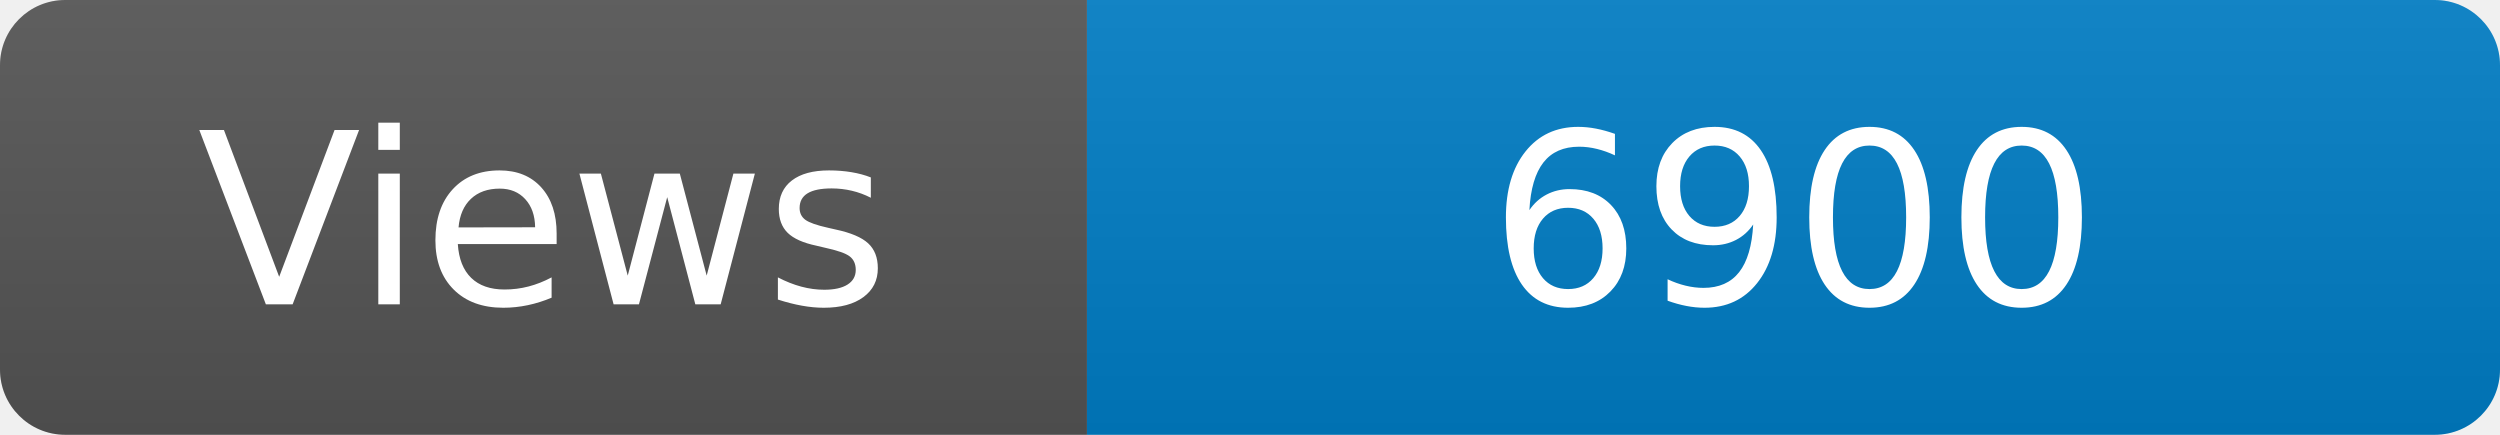
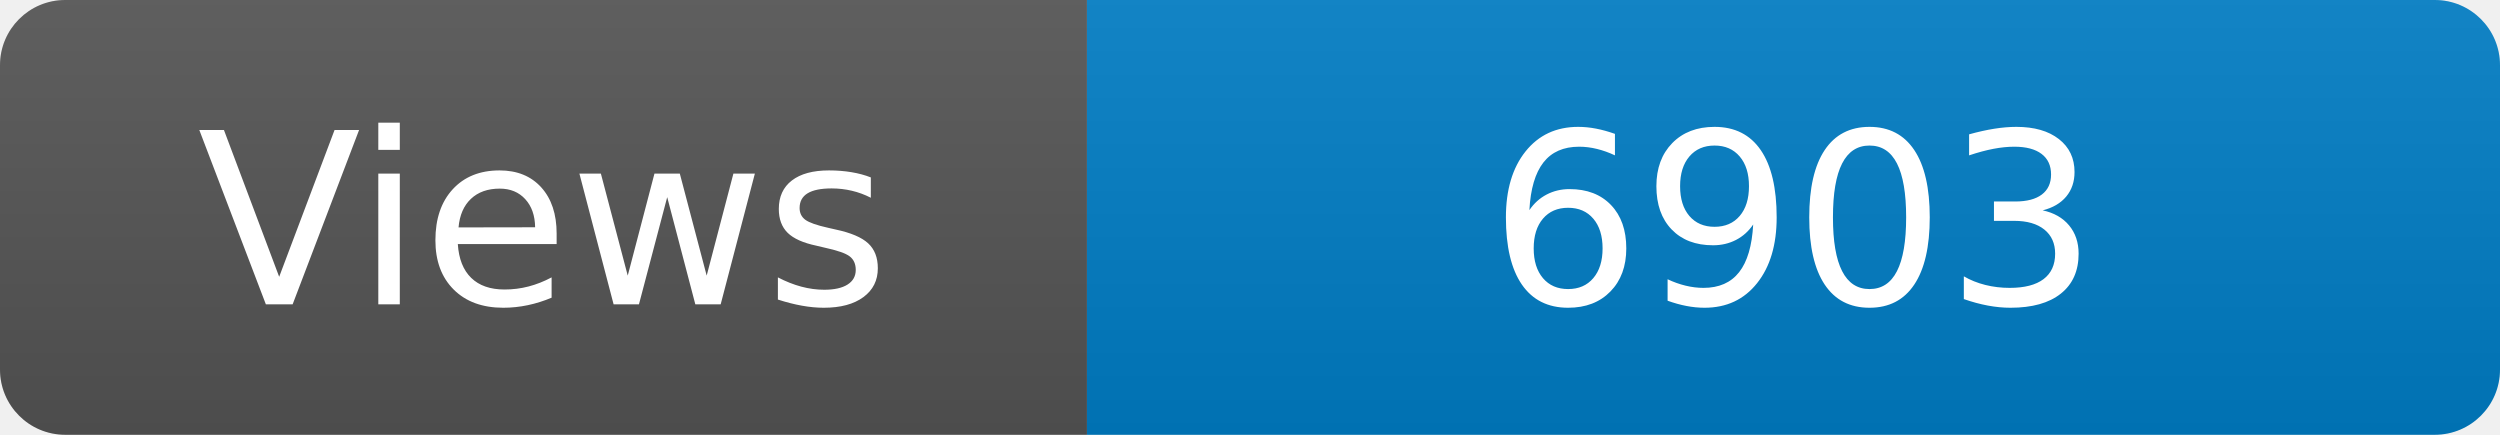
<svg xmlns="http://www.w3.org/2000/svg" width="115" height="20" role="img" aria-label="Maintained?: yes">
  <linearGradient id="s" x2="0" y2="100%">
    <stop offset="0" stop-color="#bbb" stop-opacity=".1" />
    <stop offset="1" stop-opacity=".1" />
  </linearGradient>
  <clipPath id="r">
    <rect width="115" height="20" rx="3" fill="#fff" />
  </clipPath>
  <g clip-path="url(#r)">
    <rect width="50" height="20" fill="#555" />
    <rect x="50" width="160" height="20" fill="#007ec6" />
    <rect width="115" height="20" fill="url(#s)" />
  </g>
  <g fill="#fff" text-anchor="middle" font-family="Verdana,Geneva,DejaVu Sans,sans-serif" font-size="110">
    <text x="250" y="140" transform="scale(.1)" fill="#fff">Views</text>
-     <text x="825" y="140" transform="scale(.1)" fill="#fff">6900</text>
+     <text x="825" y="140" transform="scale(.1)" fill="#fff">6903</text>
  </g>
</svg>
